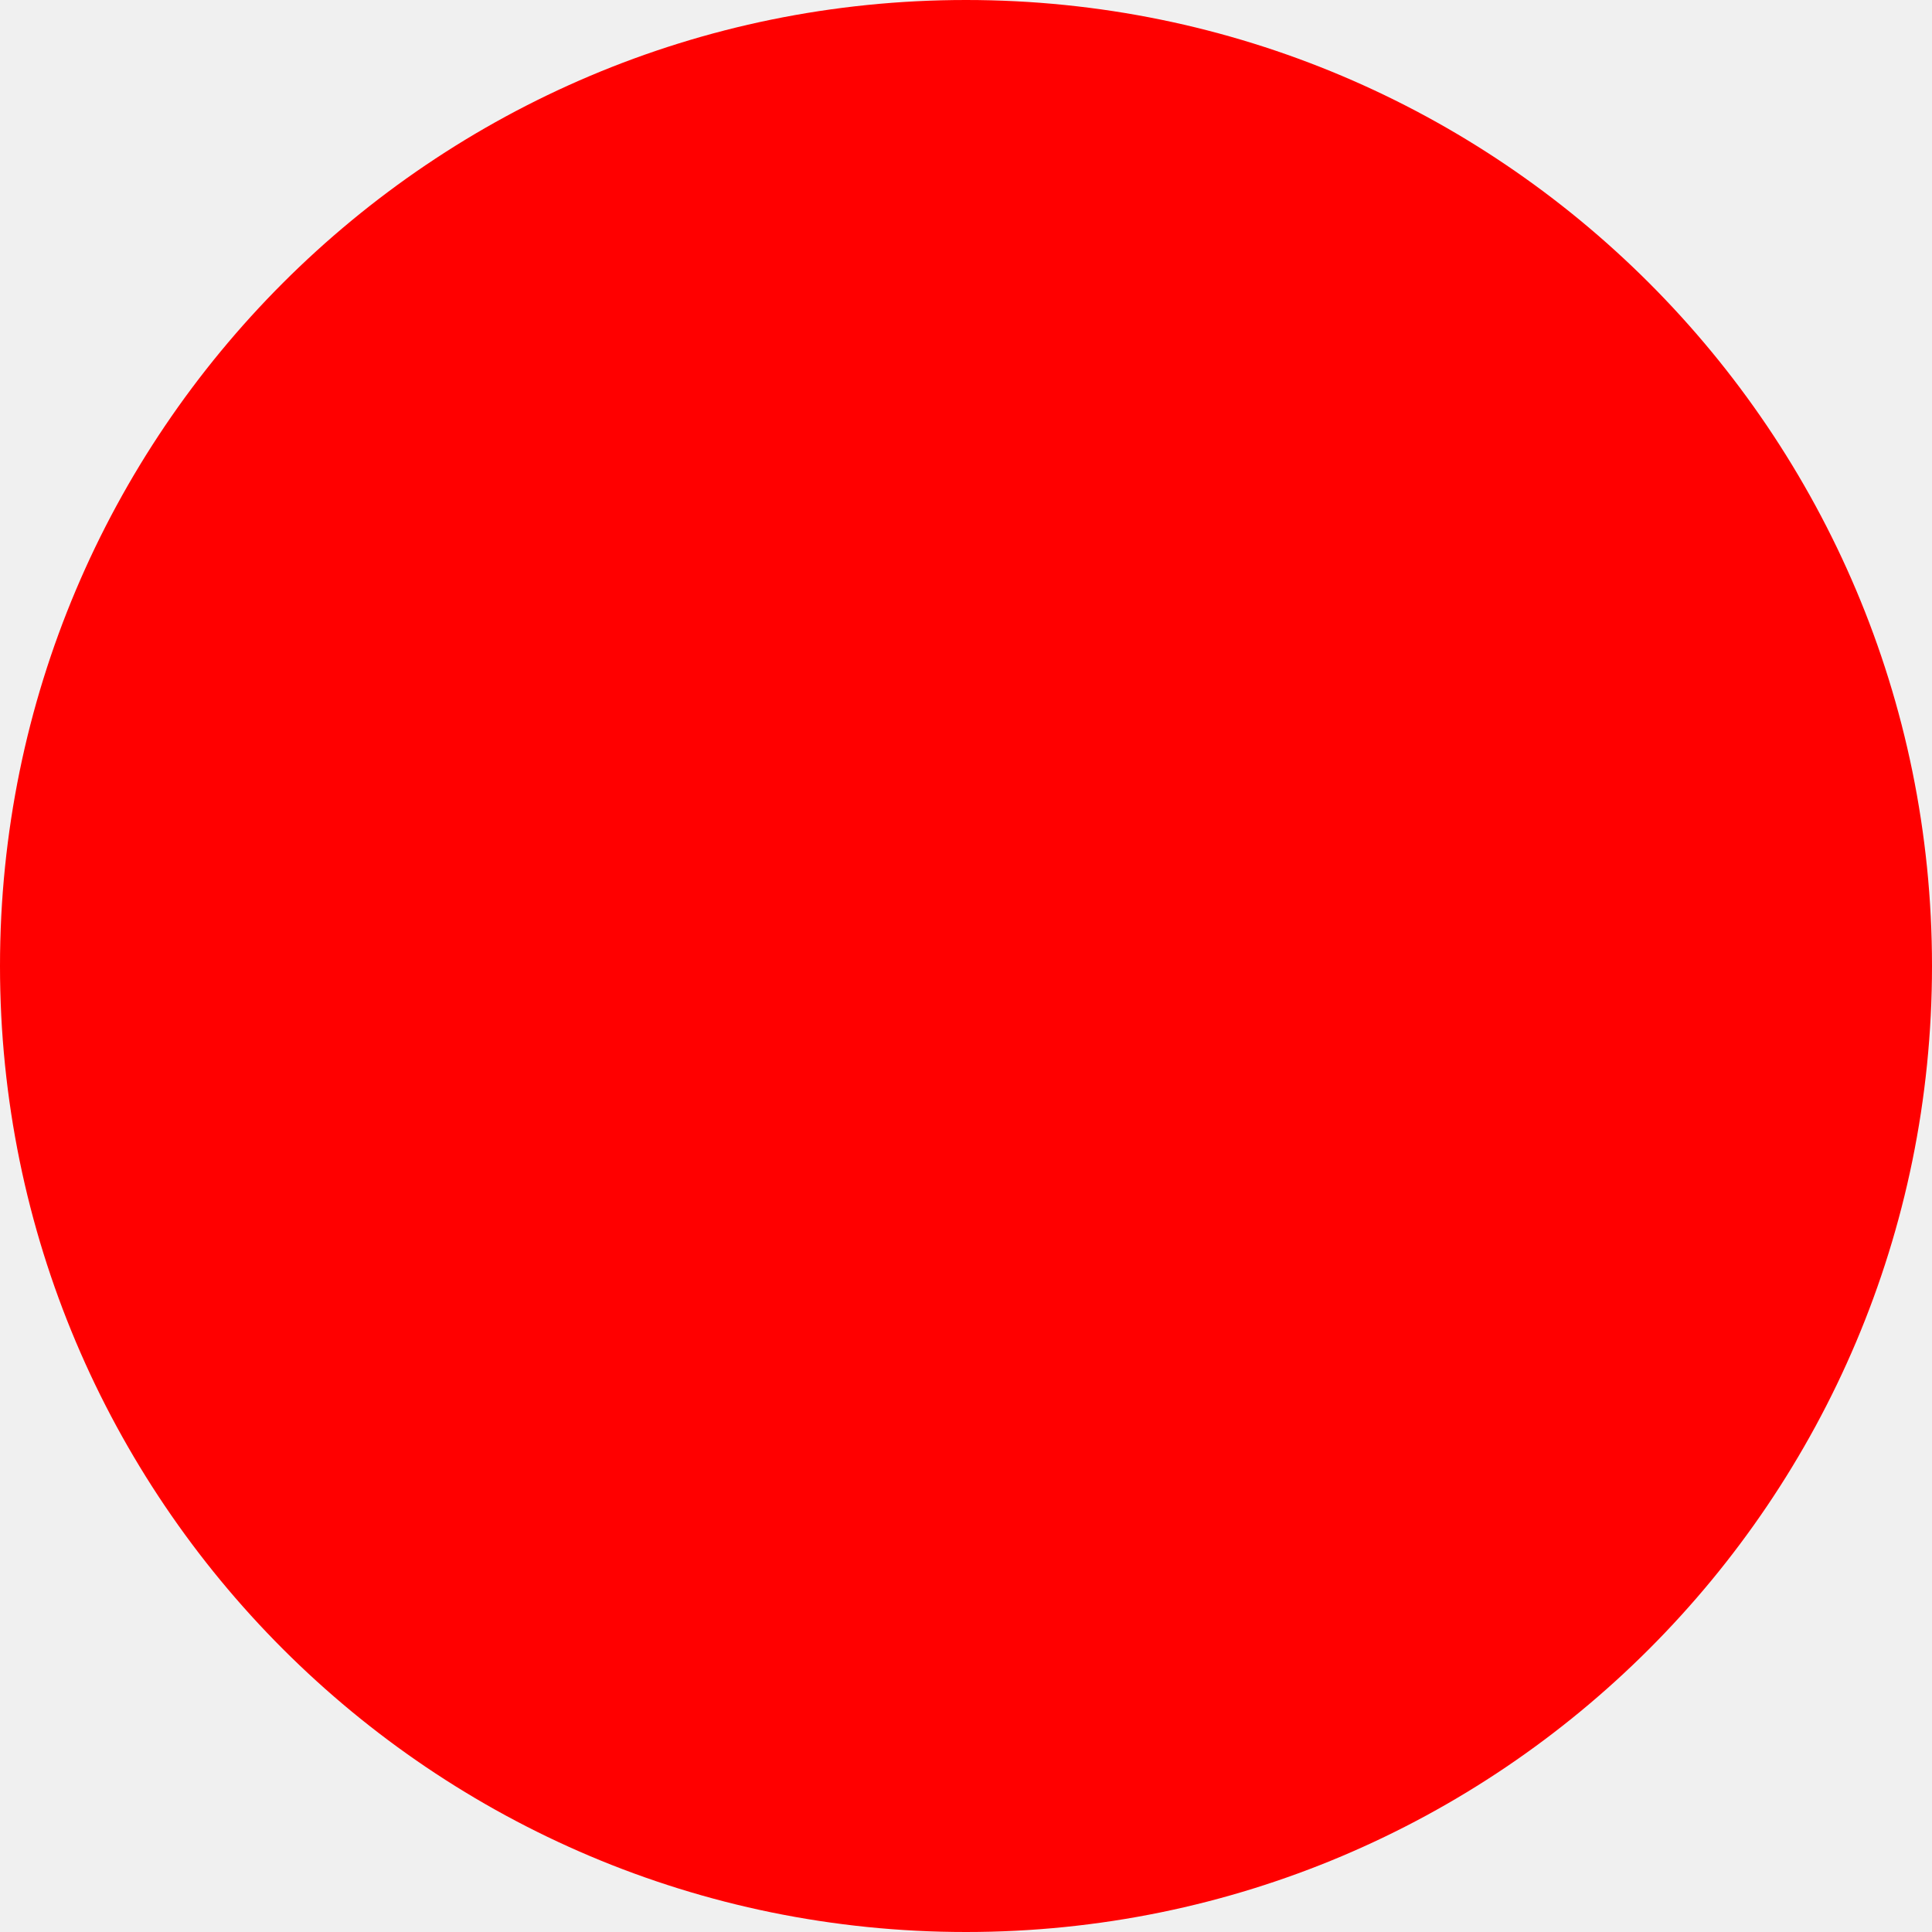
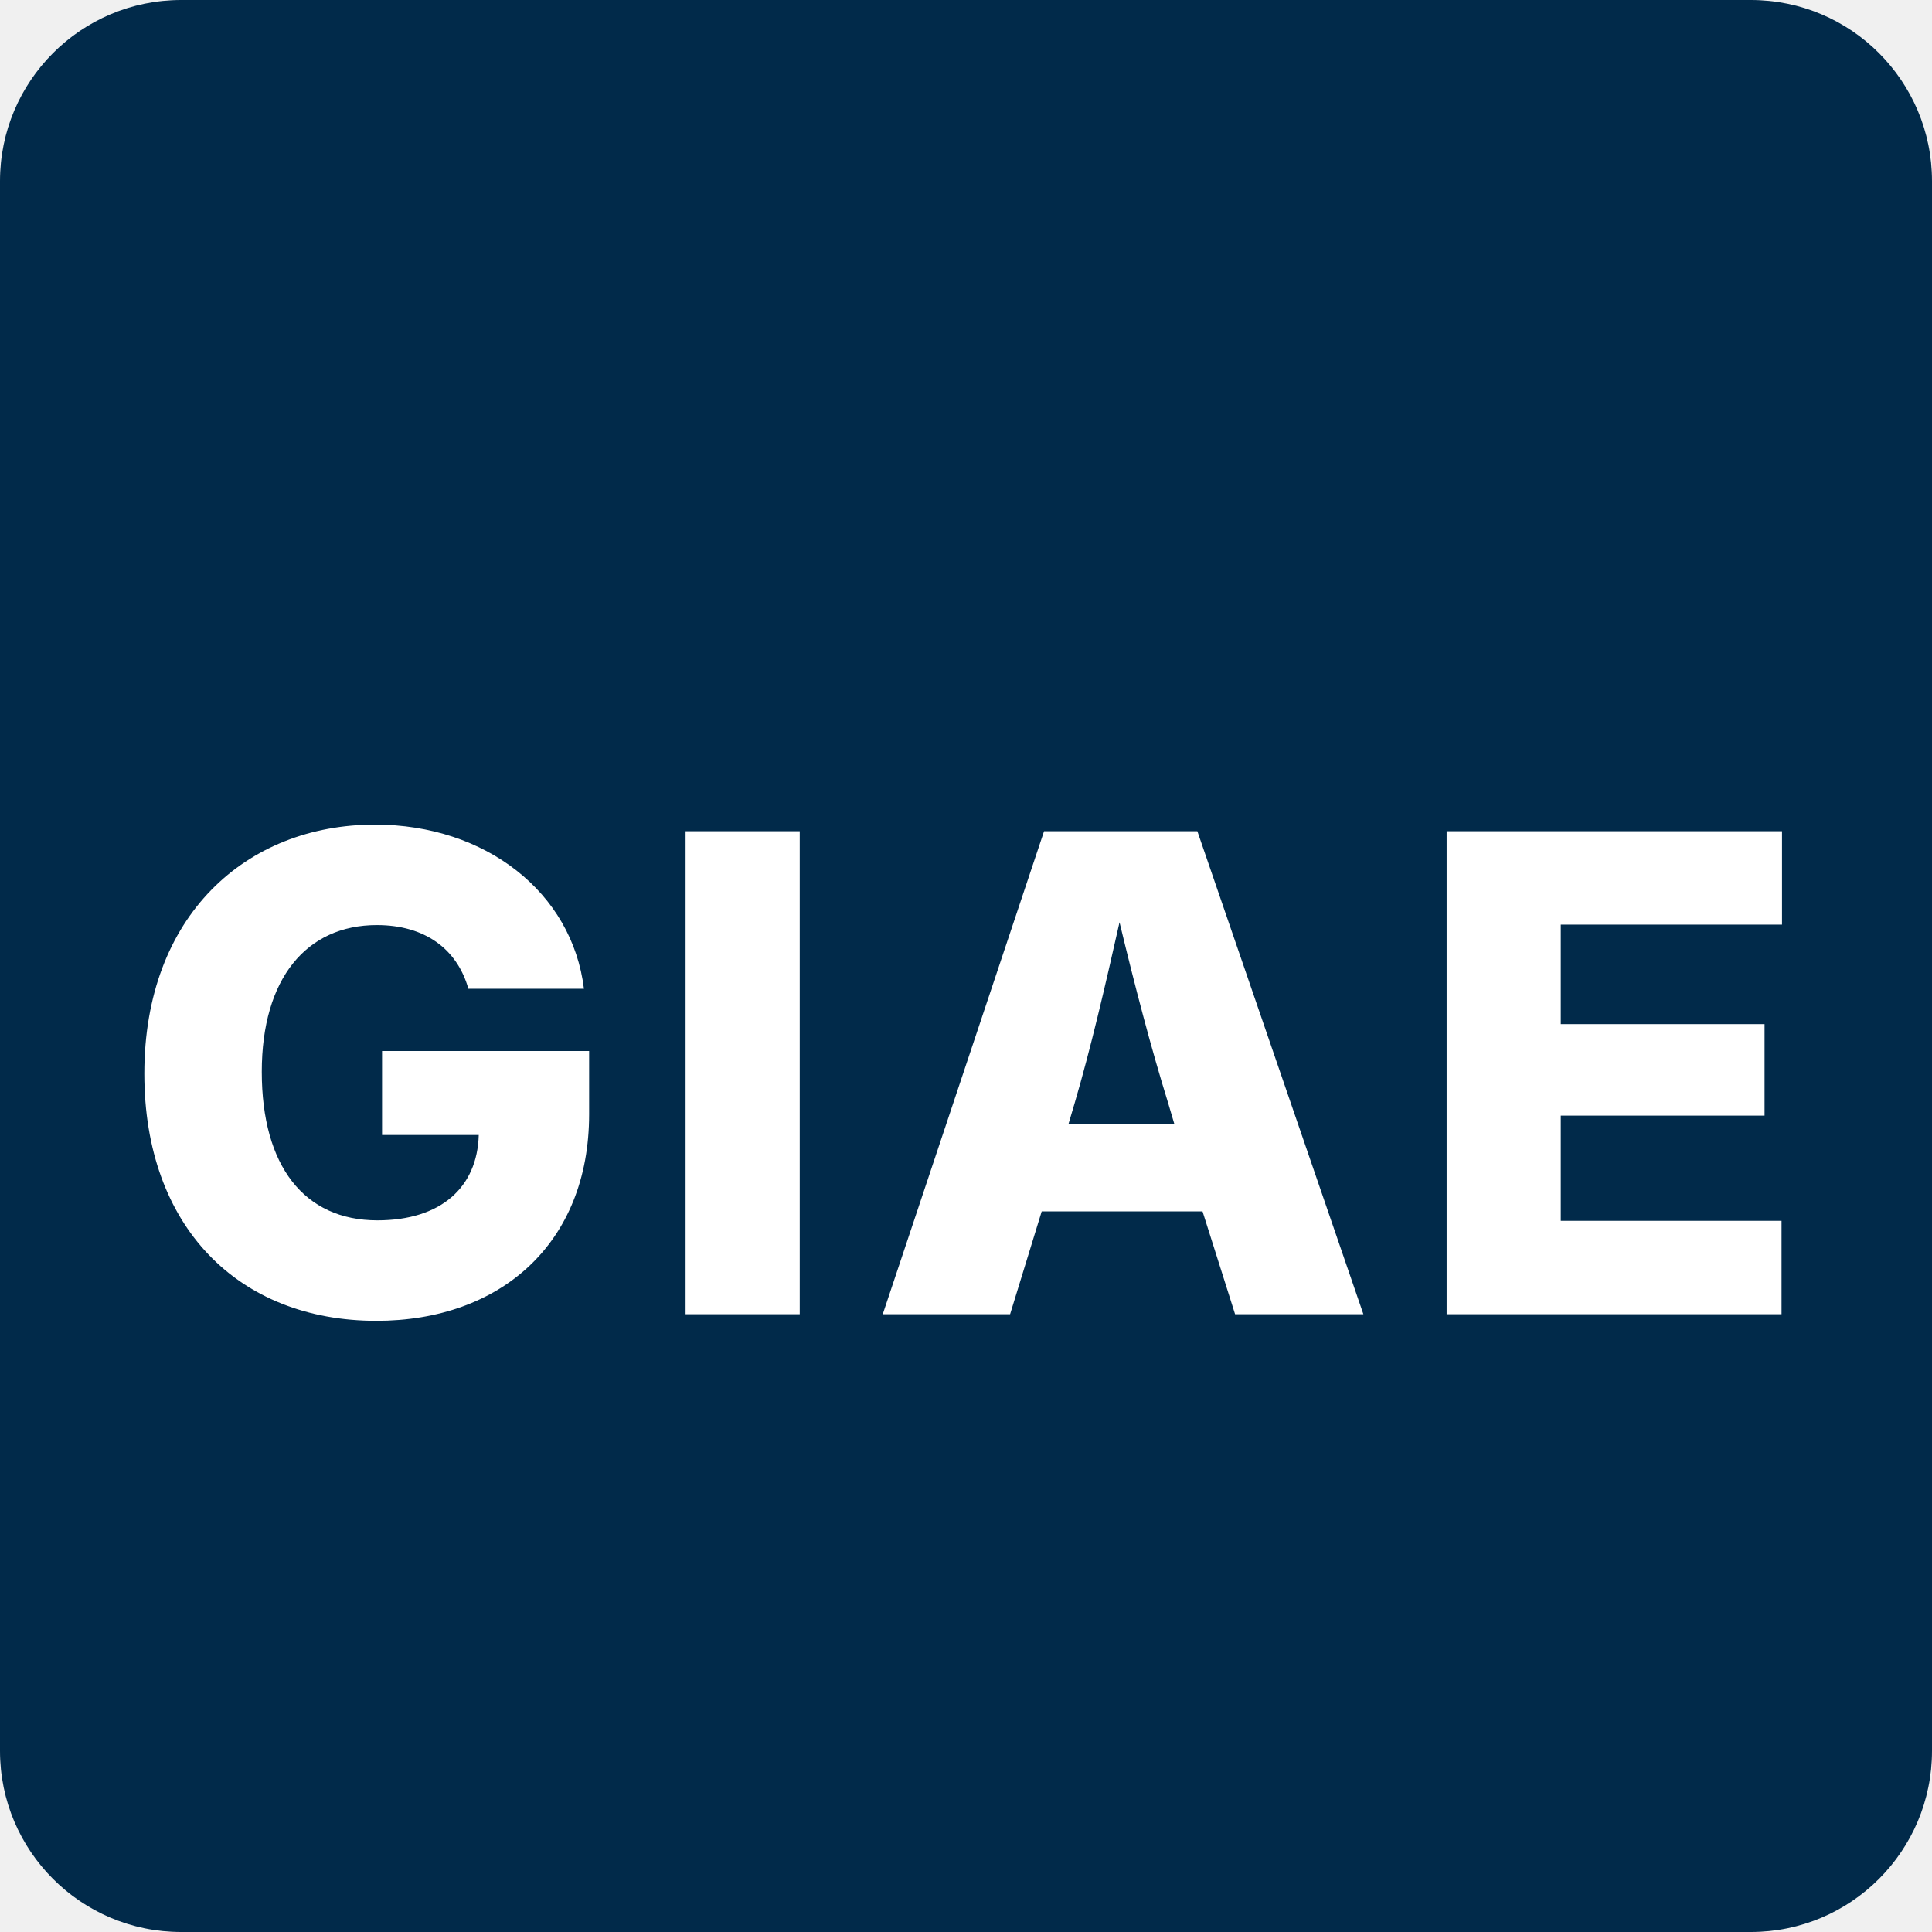
- <svg xmlns="http://www.w3.org/2000/svg" width="512" height="512">
-   <circle cx="256" cy="256" r="256" fill="red" />
+ <svg xmlns="http://www.w3.org/2000/svg" viewBox="0 0 64 64">
+   <rect x="0" y="0" width="64" height="64" rx="6" ry="6" fill="#012a4a" />
+   <text x="50%" y="55%" text-anchor="middle" dominant-baseline="middle" font-family="system-ui, -apple-system, BlinkMacSystemFont, 'Segoe UI', sans-serif" font-weight="800" font-size="22" letter-spacing="1" fill="#ffffff">
+     GIAE
+   </text>
</svg>
